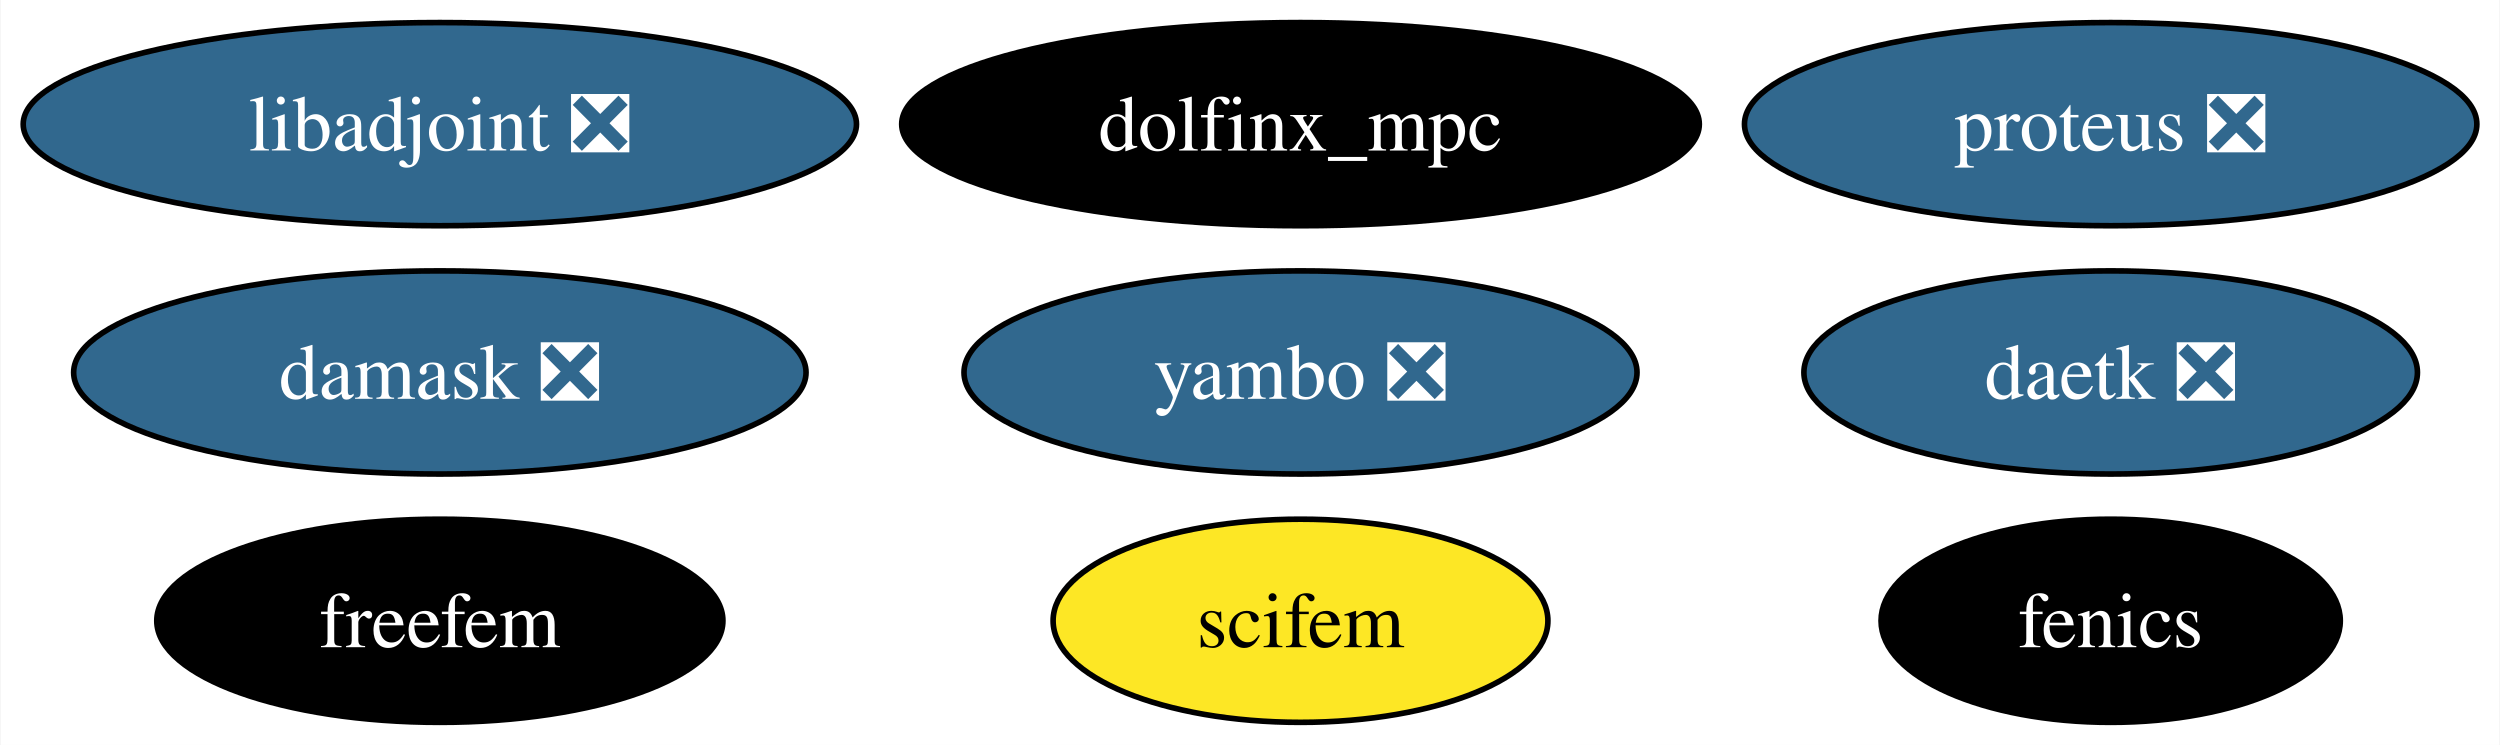
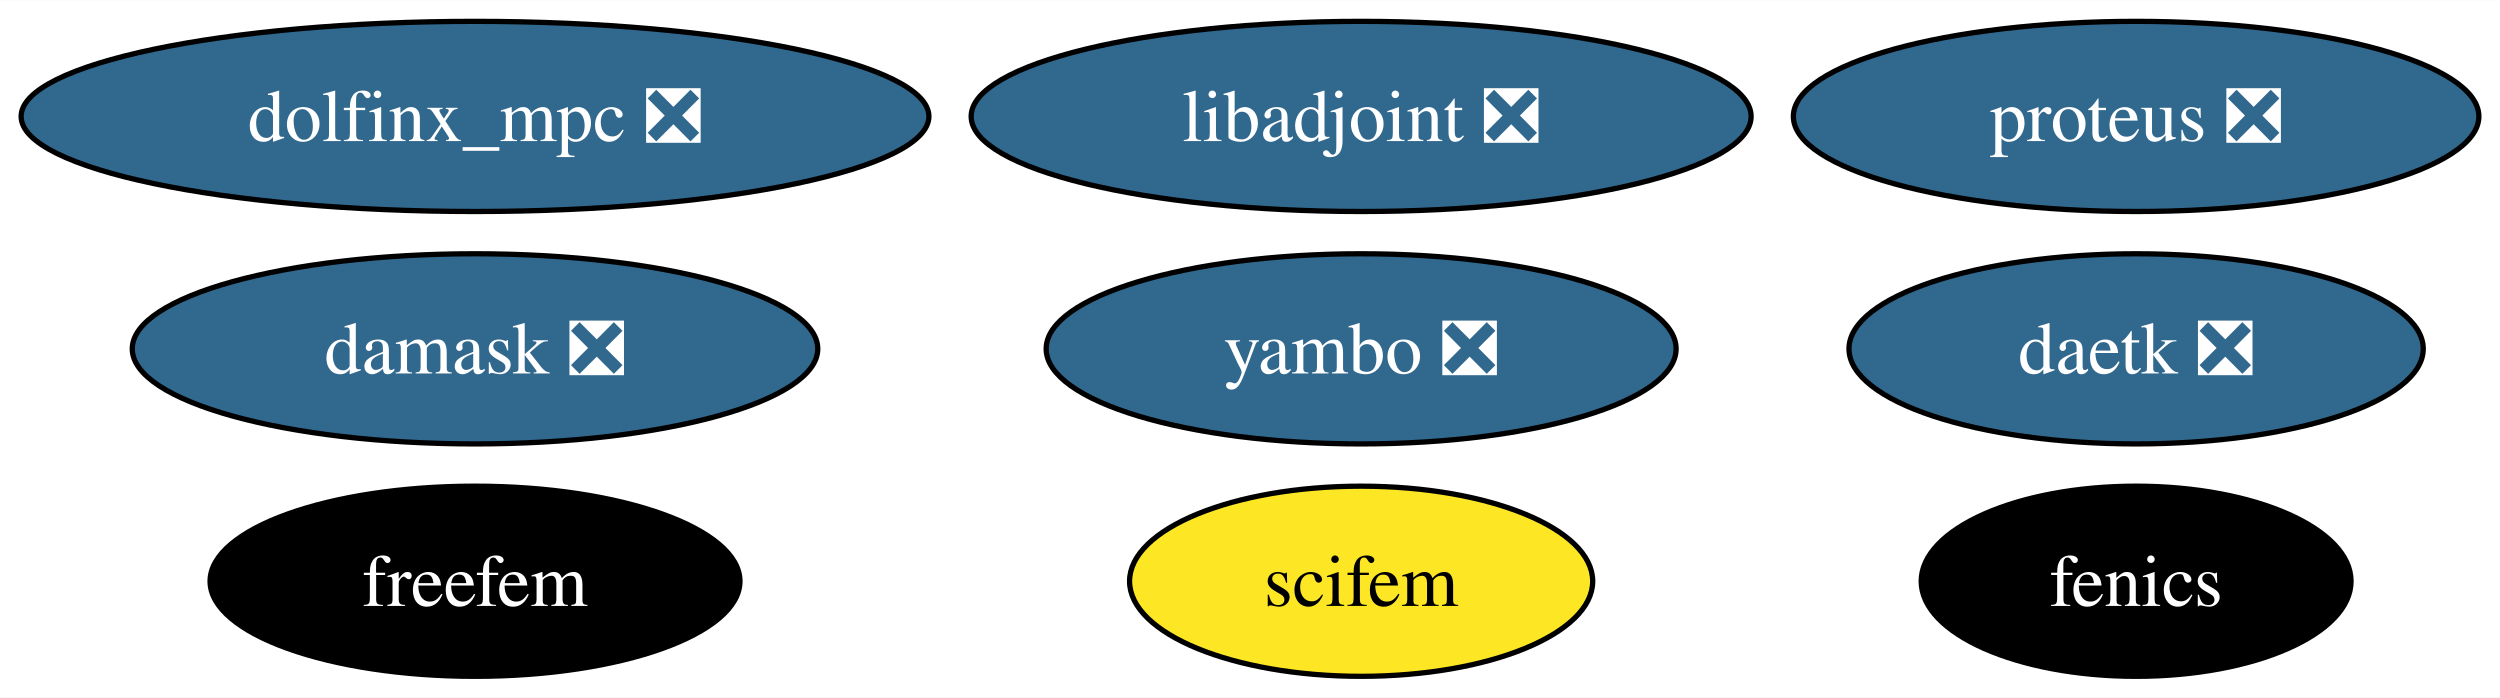
- <svg xmlns="http://www.w3.org/2000/svg" xmlns:xlink="http://www.w3.org/1999/xlink" width="443pt" height="132pt" viewBox="0.00 0.00 442.78 132.00">
+ <svg xmlns="http://www.w3.org/2000/svg" xmlns:xlink="http://www.w3.org/1999/xlink" width="473pt" height="132pt" viewBox="0.00 0.00 473.30 132.00">
  <g id="graph0" class="graph" transform="scale(1 1) rotate(0) translate(4 128)">
-     <polygon fill="white" stroke="none" points="-4,4 -4,-128 438.78,-128 438.78,4 -4,4" />
+     <polygon fill="white" stroke="none" points="-4,4 -4,-128 469.3,-128 469.3,4 -4,4" />
    <g id="node1" class="node">
      <g id="a_node1">
        <a xlink:href="https://github.com/conda-forge/fenics-feedstock" xlink:title="fenics">
-           <ellipse fill="#000000" stroke="black" cx="369.9" cy="-18" rx="40.69" ry="18" />
-           <text text-anchor="middle" x="369.9" y="-13.32" font-family="Times,serif" font-size="14.00" fill="white">fenics</text>
+           <ellipse fill="#000000" stroke="black" cx="400.41" cy="-18" rx="40.69" ry="18" />
+           <text text-anchor="middle" x="400.41" y="-13.32" font-family="Times,serif" font-size="14.00" fill="white">fenics</text>
        </a>
      </g>
    </g>
    <g id="node2" class="node">
      <g id="a_node2">
        <a xlink:href="https://github.com/conda-forge/libadjoint-feedstock/pull/43" xlink:title="libadjoint ❎">
-           <ellipse fill="#31688e" stroke="black" cx="73.83" cy="-106" rx="73.83" ry="18" />
-           <text text-anchor="middle" x="73.83" y="-101.33" font-family="Times,serif" font-size="14.00" fill="white">libadjoint ❎</text>
+           <ellipse fill="#31688e" stroke="black" cx="253.69" cy="-106" rx="73.83" ry="18" />
+           <text text-anchor="middle" x="253.69" y="-101.33" font-family="Times,serif" font-size="14.00" fill="white">libadjoint ❎</text>
        </a>
      </g>
    </g>
    <g id="node3" class="node">
      <g id="a_node3">
        <a xlink:href="https://github.com/conda-forge/daetk-feedstock/pull/19" xlink:title="daetk ❎">
-           <ellipse fill="#31688e" stroke="black" cx="369.9" cy="-62" rx="54.36" ry="18" />
-           <text text-anchor="middle" x="369.9" y="-57.33" font-family="Times,serif" font-size="14.00" fill="white">daetk ❎</text>
+           <ellipse fill="#31688e" stroke="black" cx="400.41" cy="-62" rx="54.36" ry="18" />
+           <text text-anchor="middle" x="400.41" y="-57.33" font-family="Times,serif" font-size="14.00" fill="white">daetk ❎</text>
        </a>
      </g>
    </g>
    <g id="node4" class="node">
      <g id="a_node4">
        <a xlink:href="https://github.com/conda-forge/proteus-feedstock/pull/72" xlink:title="proteus ❎">
-           <ellipse fill="#31688e" stroke="black" cx="369.9" cy="-106" rx="64.89" ry="18" />
-           <text text-anchor="middle" x="369.9" y="-101.33" font-family="Times,serif" font-size="14.00" fill="white">proteus ❎</text>
+           <ellipse fill="#31688e" stroke="black" cx="400.41" cy="-106" rx="64.89" ry="18" />
+           <text text-anchor="middle" x="400.41" y="-101.33" font-family="Times,serif" font-size="14.00" fill="white">proteus ❎</text>
        </a>
      </g>
    </g>
    <g id="node5" class="node">
      <g id="a_node5">
        <a xlink:href="https://github.com/conda-forge/damask-feedstock/pull/165" xlink:title="damask ❎">
-           <ellipse fill="#31688e" stroke="black" cx="73.83" cy="-62" rx="64.89" ry="18" />
-           <text text-anchor="middle" x="73.83" y="-57.33" font-family="Times,serif" font-size="14.00" fill="white">damask ❎</text>
+           <ellipse fill="#31688e" stroke="black" cx="85.93" cy="-62" rx="64.89" ry="18" />
+           <text text-anchor="middle" x="85.93" y="-57.33" font-family="Times,serif" font-size="14.00" fill="white">damask ❎</text>
        </a>
      </g>
    </g>
    <g id="node6" class="node">
      <g id="a_node6">
        <a xlink:href="https://github.com/conda-forge/yambo-feedstock/pull/34" xlink:title="yambo ❎">
-           <ellipse fill="#31688e" stroke="black" cx="226.34" cy="-62" rx="59.63" ry="18" />
-           <text text-anchor="middle" x="226.34" y="-57.33" font-family="Times,serif" font-size="14.00" fill="white">yambo ❎</text>
+           <ellipse fill="#31688e" stroke="black" cx="253.69" cy="-62" rx="59.63" ry="18" />
+           <text text-anchor="middle" x="253.69" y="-57.33" font-family="Times,serif" font-size="14.00" fill="white">yambo ❎</text>
        </a>
      </g>
    </g>
    <g id="node7" class="node">
      <g id="a_node7">
        <a xlink:href="https://github.com/conda-forge/freefem-feedstock" xlink:title="freefem">
-           <ellipse fill="#000000" stroke="black" cx="73.83" cy="-18" rx="50.16" ry="18" />
-           <text text-anchor="middle" x="73.83" y="-13.32" font-family="Times,serif" font-size="14.00" fill="white">freefem</text>
+           <ellipse fill="#000000" stroke="black" cx="85.93" cy="-18" rx="50.16" ry="18" />
+           <text text-anchor="middle" x="85.93" y="-13.32" font-family="Times,serif" font-size="14.00" fill="white">freefem</text>
        </a>
      </g>
    </g>
    <g id="node8" class="node">
      <g id="a_node8">
-         <a xlink:href="https://github.com/conda-forge/dolfinx_mpc-feedstock" xlink:title="dolfinx_mpc">
-           <ellipse fill="#000000" stroke="black" cx="226.34" cy="-106" rx="70.67" ry="18" />
-           <text text-anchor="middle" x="226.34" y="-101.33" font-family="Times,serif" font-size="14.00" fill="white">dolfinx_mpc</text>
+         <a xlink:href="https://github.com/conda-forge/dolfinx_mpc-feedstock/pull/23" xlink:title="dolfinx_mpc ❎">
+           <ellipse fill="#31688e" stroke="black" cx="85.93" cy="-106" rx="85.93" ry="18" />
+           <text text-anchor="middle" x="85.93" y="-101.33" font-family="Times,serif" font-size="14.00" fill="white">dolfinx_mpc ❎</text>
        </a>
      </g>
    </g>
    <g id="node9" class="node">
      <g id="a_node9">
        <a xlink:href="https://github.com/conda-forge/scifem-feedstock" xlink:title="scifem">
-           <ellipse fill="#fde725" stroke="black" cx="226.34" cy="-18" rx="43.84" ry="18" />
-           <text text-anchor="middle" x="226.34" y="-13.32" font-family="Times,serif" font-size="14.00">scifem</text>
+           <ellipse fill="#fde725" stroke="black" cx="253.69" cy="-18" rx="43.84" ry="18" />
+           <text text-anchor="middle" x="253.69" y="-13.32" font-family="Times,serif" font-size="14.00">scifem</text>
        </a>
      </g>
    </g>
  </g>
</svg>
